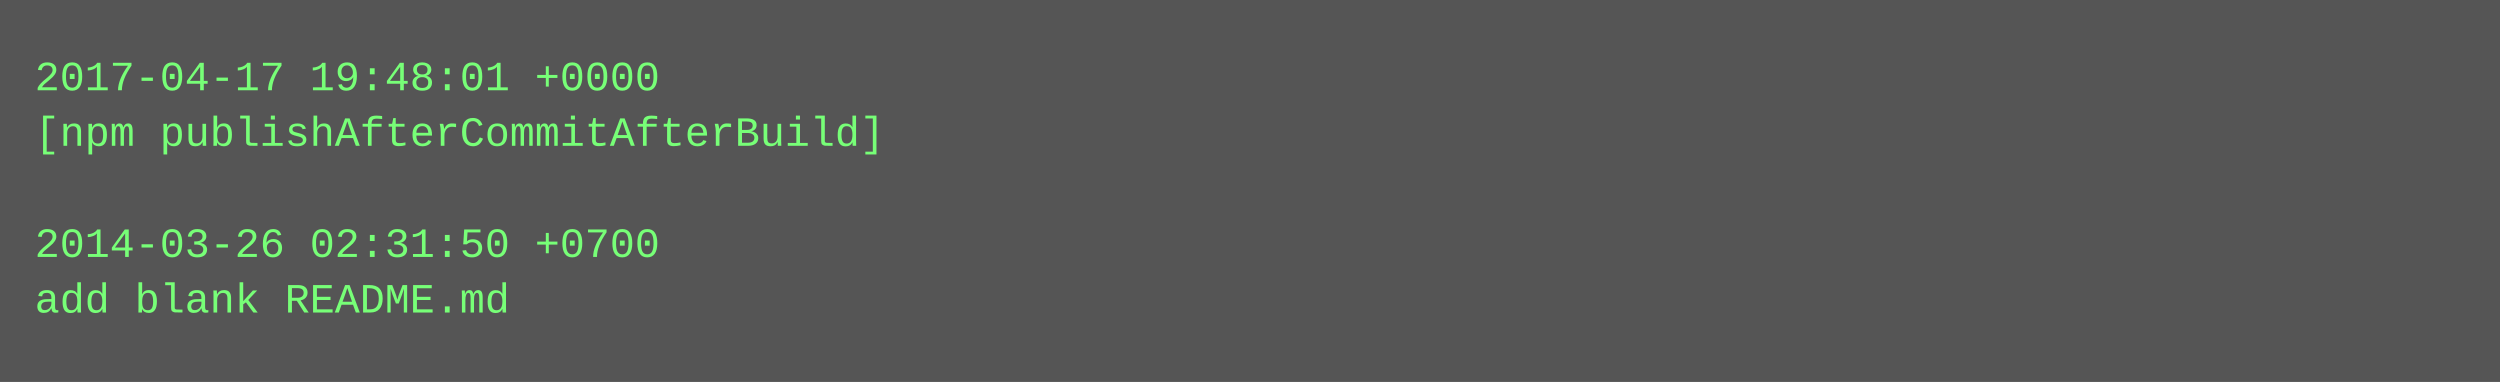
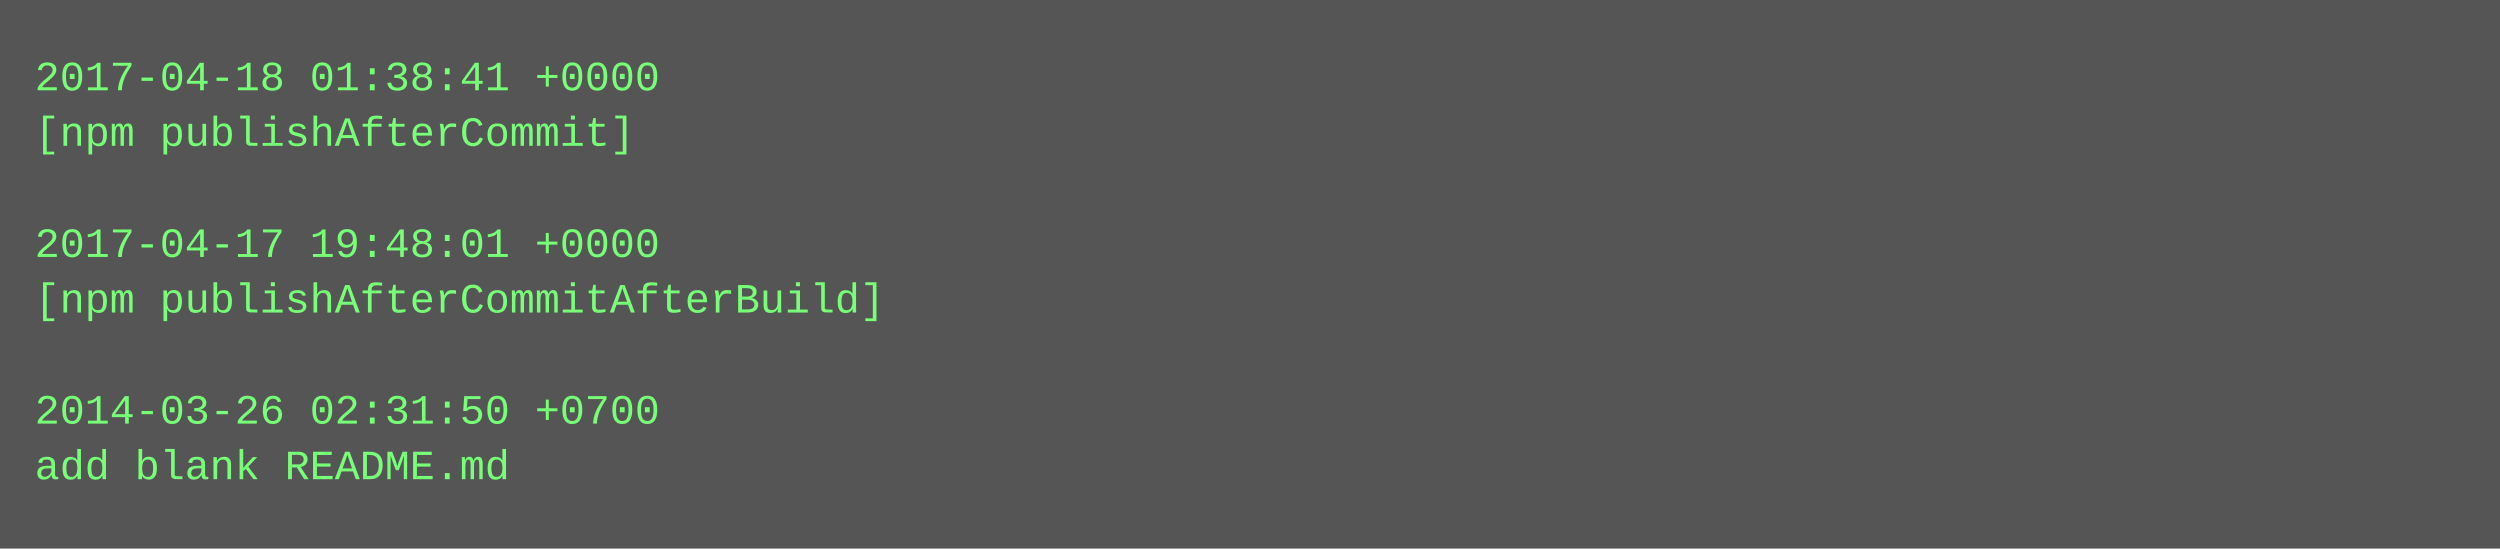
- <svg xmlns="http://www.w3.org/2000/svg" height="110" width="720">
-   <rect height="110" fill="#555" width="720" />
+ <svg xmlns="http://www.w3.org/2000/svg" height="158" width="720">
+   <rect height="158" fill="#555" width="720" />
  <text fill="#7f7" font-family="Courier New" font-size="12" xml:space="preserve">
-     <tspan x="10" y="26">2017-04-17 19:48:01 +0000</tspan>
-     <tspan x="10" y="42">[npm publishAfterCommitAfterBuild]</tspan>
+     <tspan x="10" y="26">2017-04-18 01:38:41 +0000</tspan>
+     <tspan x="10" y="42">[npm publishAfterCommit]</tspan>
    <tspan x="10" y="58" />
-     <tspan x="10" y="74">2014-03-26 02:31:50 +0700</tspan>
-     <tspan x="10" y="90">add blank README.md</tspan>
+     <tspan x="10" y="74">2017-04-17 19:48:01 +0000</tspan>
+     <tspan x="10" y="90">[npm publishAfterCommitAfterBuild]</tspan>
+     <tspan x="10" y="106" />
+     <tspan x="10" y="122">2014-03-26 02:31:50 +0700</tspan>
+     <tspan x="10" y="138">add blank README.md</tspan>
  </text>
</svg>
